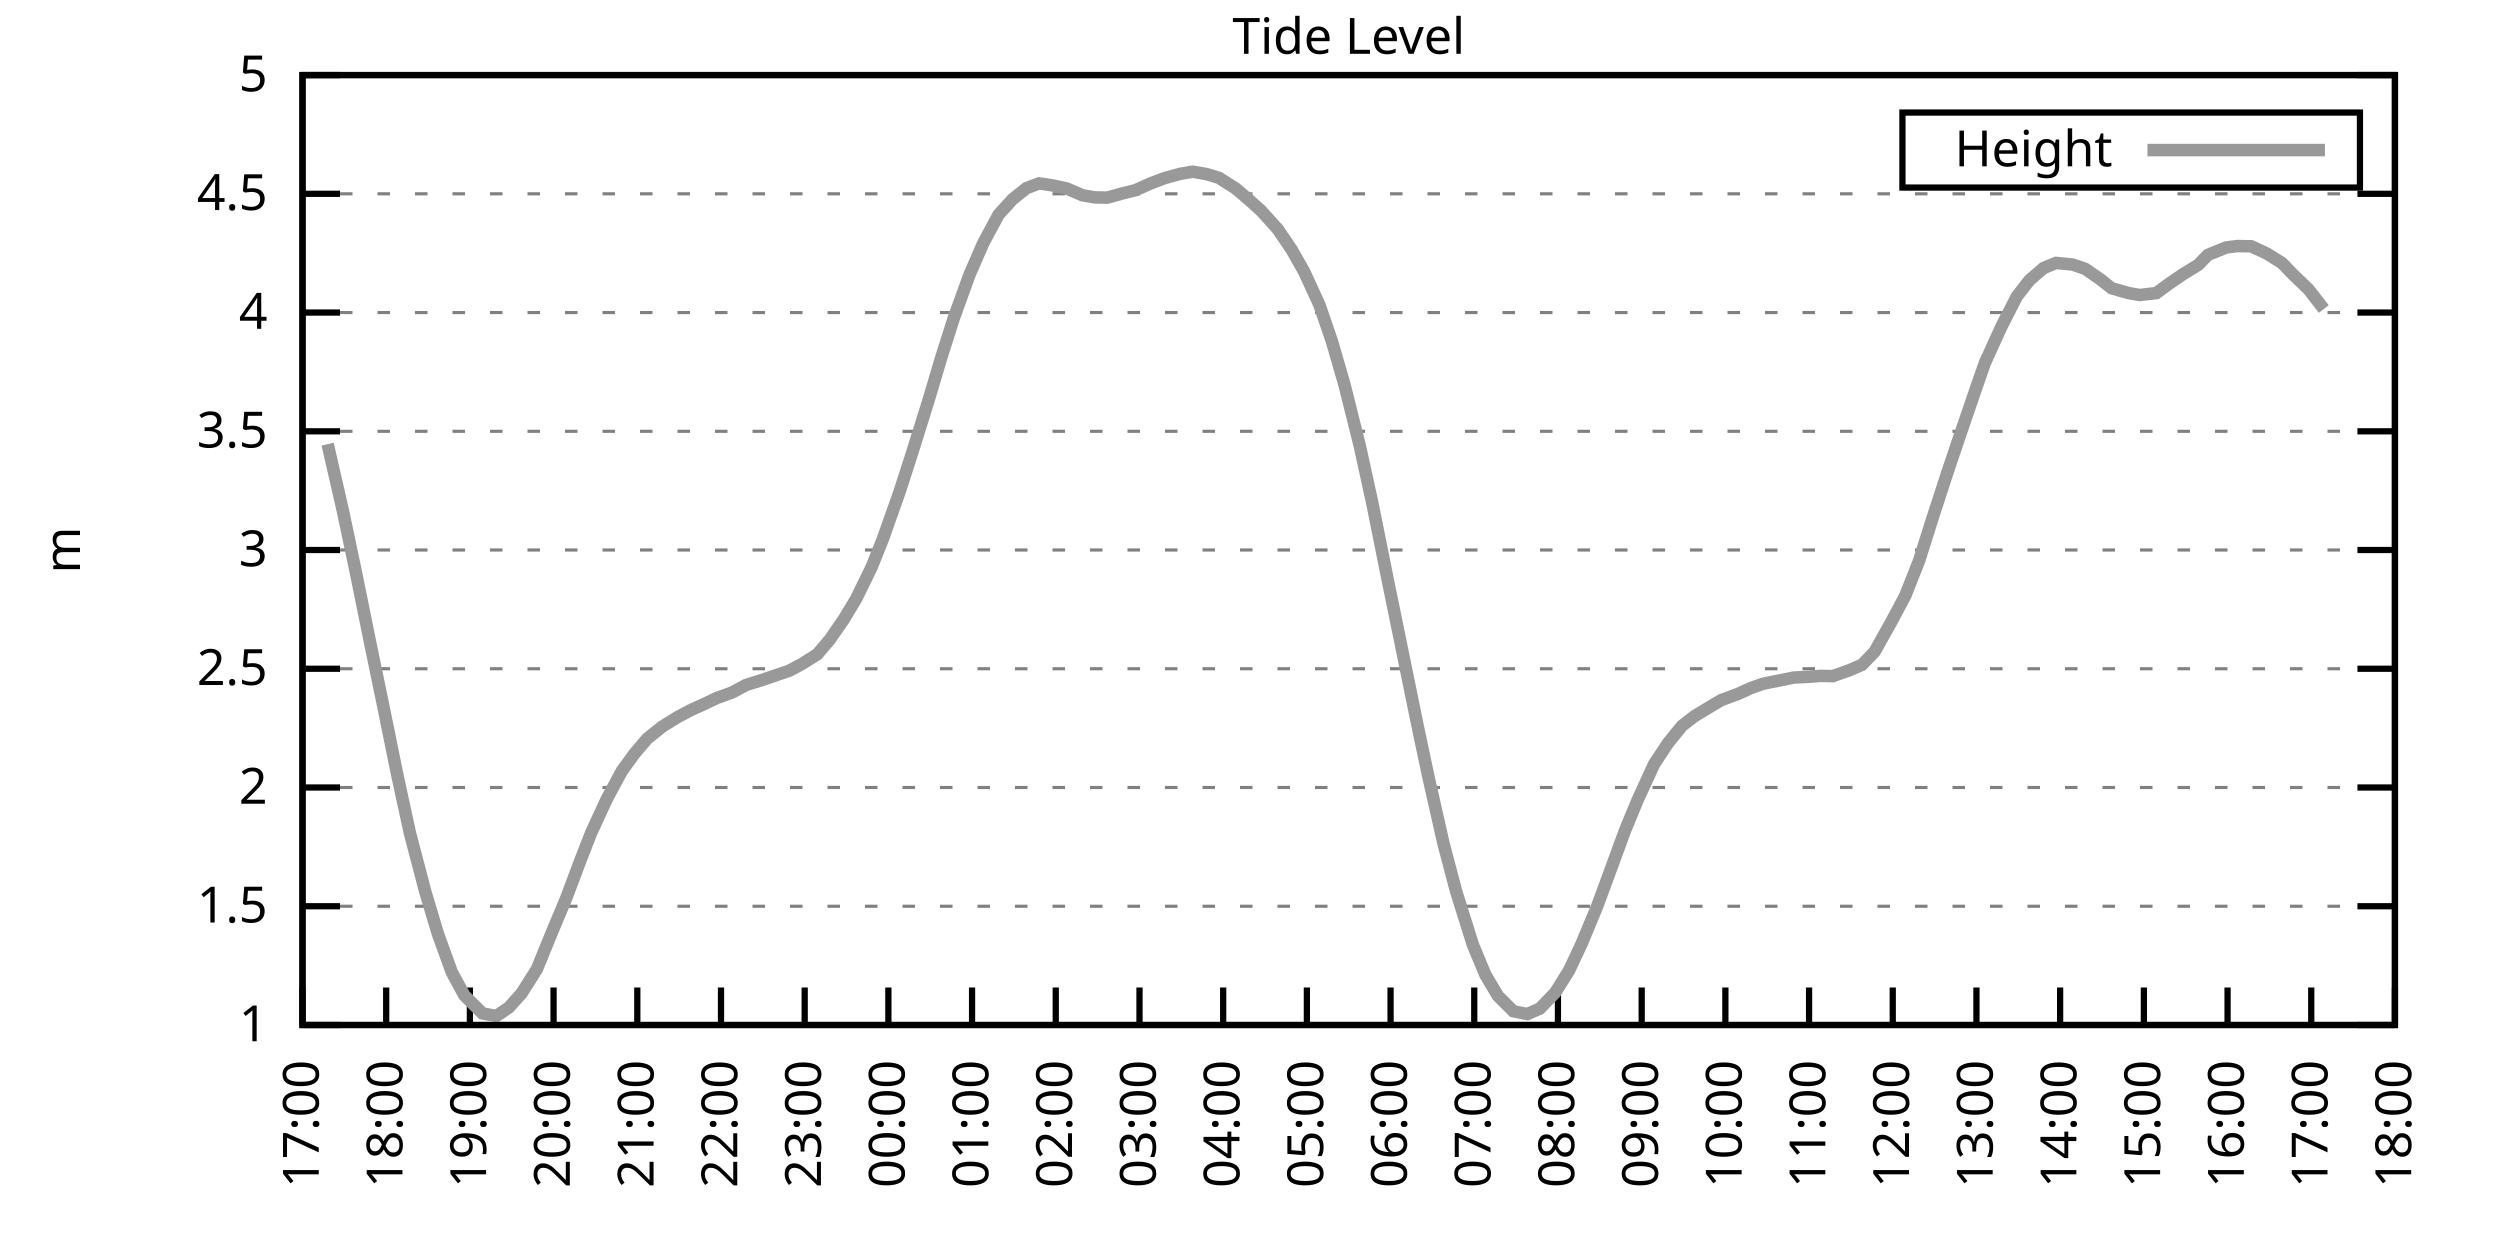
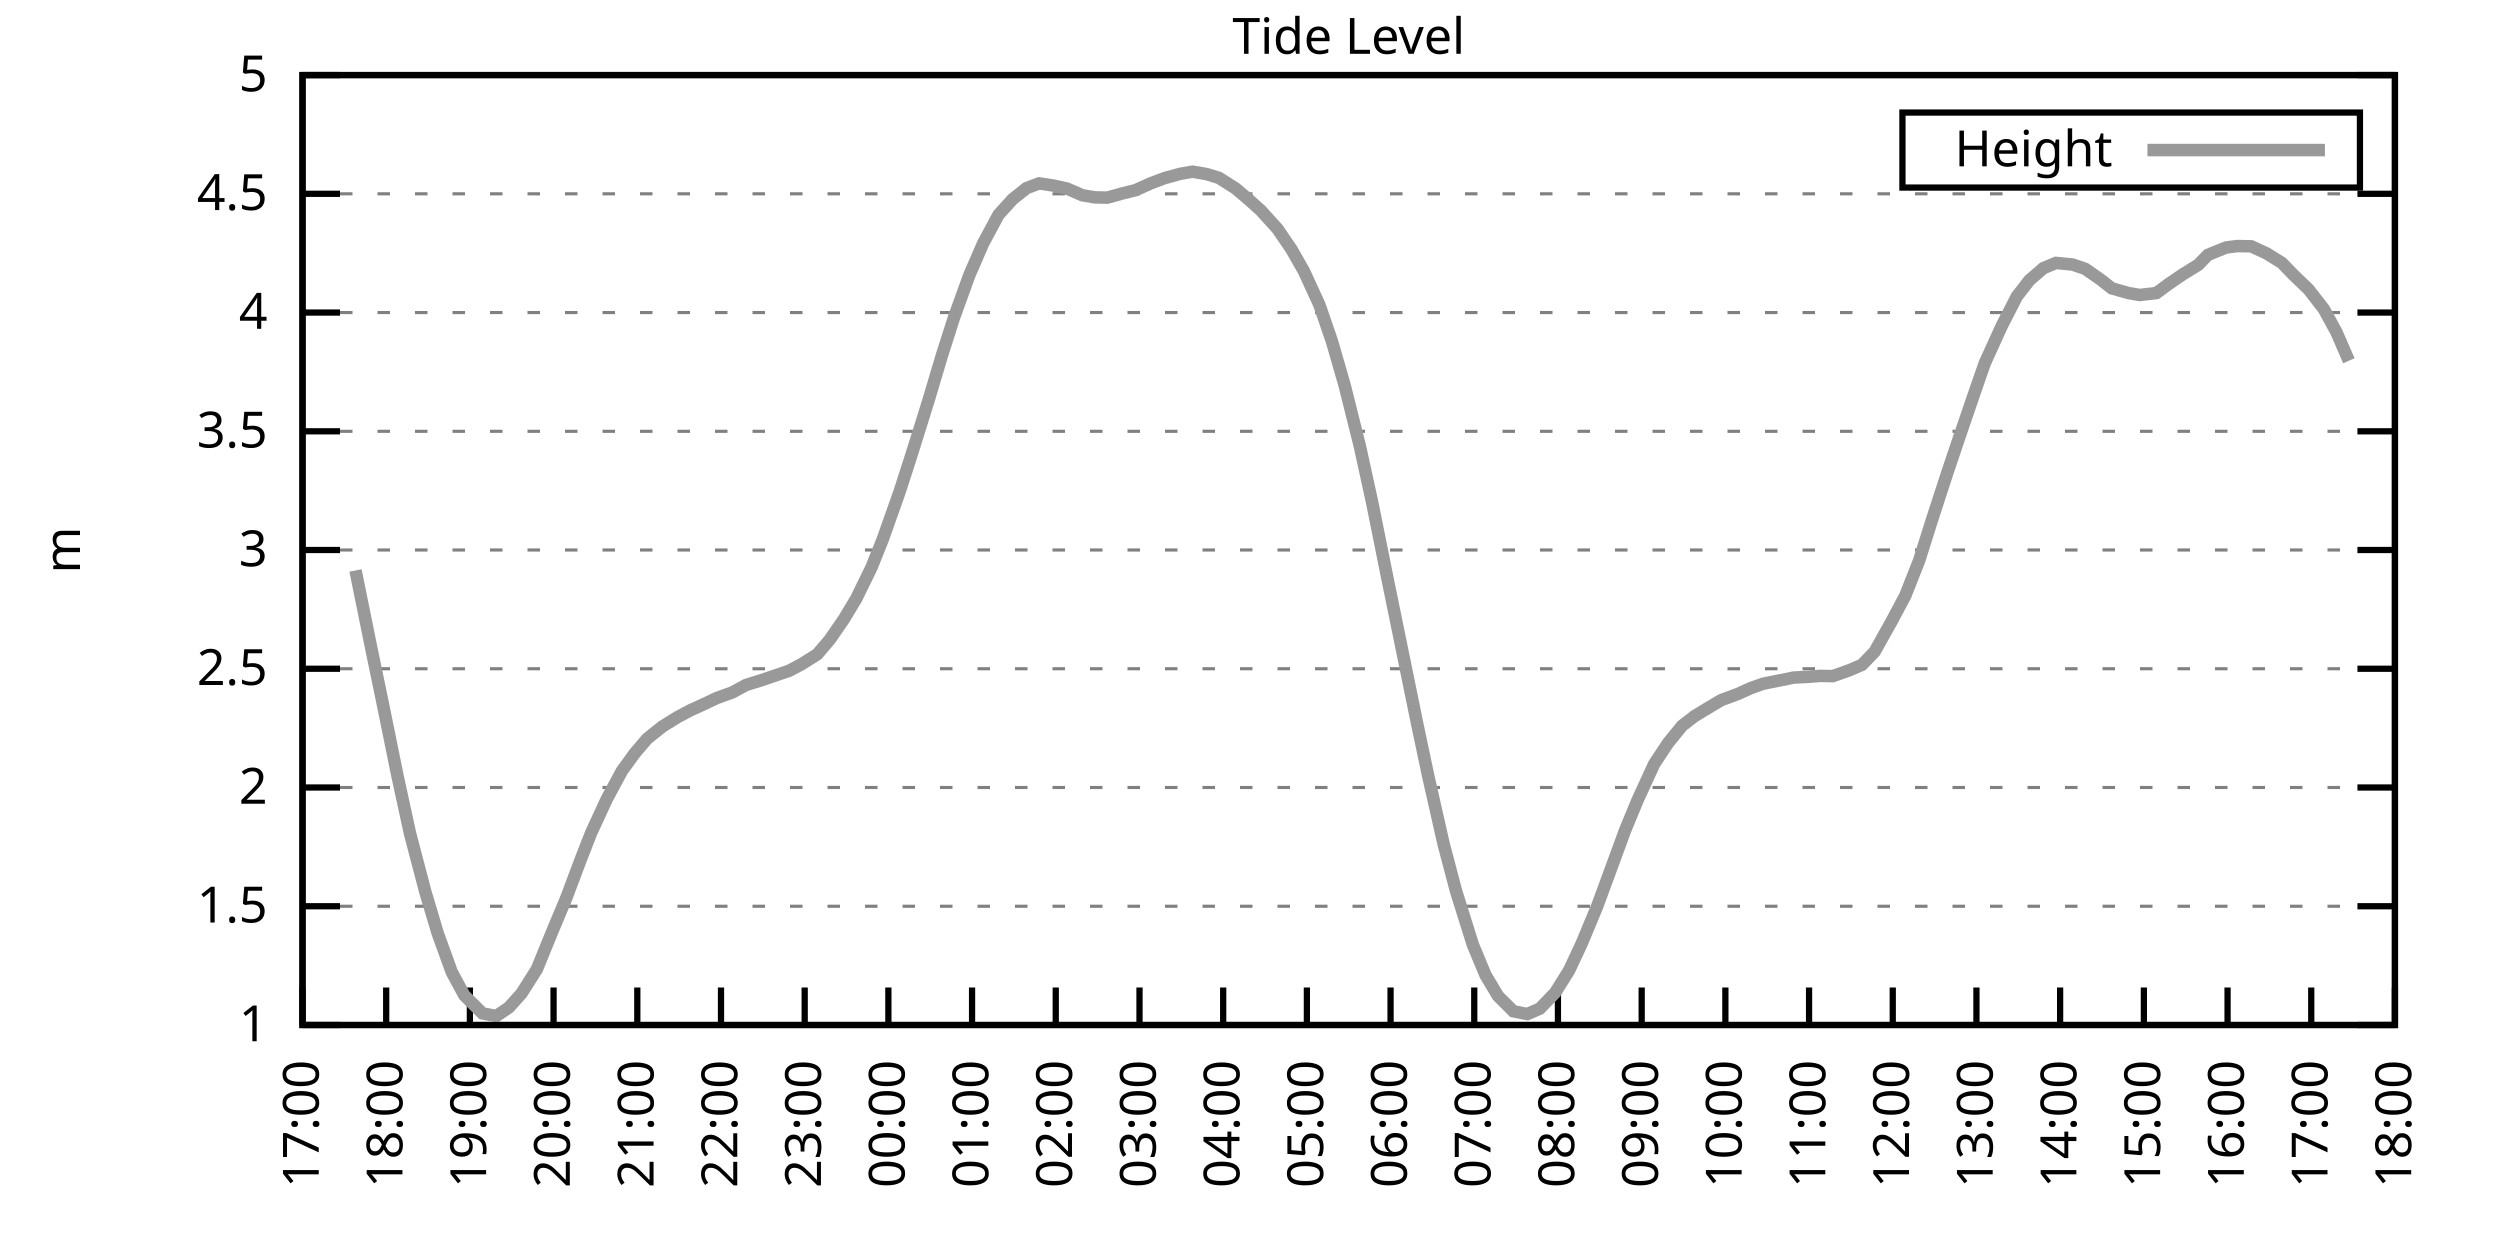
<svg xmlns="http://www.w3.org/2000/svg" xmlns:xlink="http://www.w3.org/1999/xlink" width="400" height="200" viewBox="0 0 400 200">
  <g id="gnuplot_canvas">
    <rect x="0" y="0" width="400" height="200" fill="none" />
    <defs>
      <circle id="gpDot" r="0.5" stroke-width="0.5" stroke="currentColor" />
      <path id="gpPt0" stroke-width="0.333" stroke="currentColor" d="M-1,0 h2 M0,-1 v2" />
      <path id="gpPt1" stroke-width="0.333" stroke="currentColor" d="M-1,-1 L1,1 M1,-1 L-1,1" />
      <path id="gpPt2" stroke-width="0.333" stroke="currentColor" d="M-1,0 L1,0 M0,-1 L0,1 M-1,-1 L1,1 M-1,1 L1,-1" />
      <rect id="gpPt3" stroke-width="0.333" stroke="currentColor" x="-1" y="-1" width="2" height="2" />
      <rect id="gpPt4" stroke-width="0.333" stroke="currentColor" fill="currentColor" x="-1" y="-1" width="2" height="2" />
      <circle id="gpPt5" stroke-width="0.333" stroke="currentColor" cx="0" cy="0" r="1" />
      <use xlink:href="#gpPt5" id="gpPt6" fill="currentColor" stroke="none" />
      <path id="gpPt7" stroke-width="0.333" stroke="currentColor" d="M0,-1.33 L-1.33,0.67 L1.33,0.67 z" />
      <use xlink:href="#gpPt7" id="gpPt8" fill="currentColor" stroke="none" />
      <use xlink:href="#gpPt7" id="gpPt9" stroke="currentColor" transform="rotate(180)" />
      <use xlink:href="#gpPt9" id="gpPt10" fill="currentColor" stroke="none" />
      <use xlink:href="#gpPt3" id="gpPt11" stroke="currentColor" transform="rotate(45)" />
      <use xlink:href="#gpPt11" id="gpPt12" fill="currentColor" stroke="none" />
      <path id="gpPt13" stroke-width="0.333" stroke="currentColor" d="M0,1.330 L1.265,0.411 L0.782,-1.067 L-0.782,-1.076 L-1.265,0.411 z" />
      <use xlink:href="#gpPt13" id="gpPt14" fill="currentColor" stroke="none" />
      <filter id="textbox" filterUnits="objectBoundingBox" x="0" y="0" height="1" width="1">
        <feFlood flood-color="white" flood-opacity="1" result="bgnd" />
        <feComposite in="SourceGraphic" in2="bgnd" operator="atop" />
      </filter>
      <filter id="greybox" filterUnits="objectBoundingBox" x="0" y="0" height="1" width="1">
        <feFlood flood-color="lightgrey" flood-opacity="1" result="grey" />
        <feComposite in="SourceGraphic" in2="grey" operator="atop" />
      </filter>
    </defs>
    <g fill="none" color="white" stroke="currentColor" stroke-width="1.00" stroke-linecap="butt" stroke-linejoin="miter">
</g>
    <g fill="none" color="black" stroke="currentColor" stroke-width="1.00" stroke-linecap="butt" stroke-linejoin="miter">
      <g stroke="none" shape-rendering="crispEdges">
        <polygon fill="rgb(255, 255, 255)" points="48.40,164.00 383.18,164.00 383.18,12.02 48.40,12.02 " />
      </g>
    </g>
    <g fill="none" color="black" stroke="currentColor" stroke-width="1.00" stroke-linecap="butt" stroke-linejoin="miter">
</g>
    <g fill="none" color="black" stroke="black" stroke-width="0.50" stroke-linecap="butt" stroke-linejoin="miter">
</g>
    <g fill="none" color="gray" stroke="currentColor" stroke-width="0.50" stroke-linecap="butt" stroke-linejoin="miter">
      <path stroke="gray" stroke-dasharray="2,4" class="gridline" d="M48.40,164.00 L383.19,164.00  " />
    </g>
    <g fill="none" color="gray" stroke="gray" stroke-width="1.00" stroke-linecap="butt" stroke-linejoin="miter">
</g>
    <g fill="none" color="black" stroke="currentColor" stroke-width="1.00" stroke-linecap="butt" stroke-linejoin="miter">
      <path stroke="black" d="M48.40,164.00 L54.40,164.00 M383.19,164.00 L377.19,164.00  " />
      <g transform="translate(42.80,166.60)" stroke="none" fill="black" font-family="Sans" font-size="8.00" text-anchor="end">
        <text>
          <tspan font-family="Sans"> 1</tspan>
        </text>
      </g>
    </g>
    <g fill="none" color="black" stroke="currentColor" stroke-width="1.00" stroke-linecap="butt" stroke-linejoin="miter">
</g>
    <g fill="none" color="black" stroke="black" stroke-width="0.50" stroke-linecap="butt" stroke-linejoin="miter">
</g>
    <g fill="none" color="gray" stroke="currentColor" stroke-width="0.50" stroke-linecap="butt" stroke-linejoin="miter">
      <path stroke="gray" stroke-dasharray="2,4" class="gridline" d="M48.40,145.00 L383.19,145.00  " />
    </g>
    <g fill="none" color="gray" stroke="gray" stroke-width="1.00" stroke-linecap="butt" stroke-linejoin="miter">
</g>
    <g fill="none" color="black" stroke="currentColor" stroke-width="1.00" stroke-linecap="butt" stroke-linejoin="miter">
      <path stroke="black" d="M48.40,145.00 L54.40,145.00 M383.19,145.00 L377.19,145.00  " />
      <g transform="translate(42.80,147.60)" stroke="none" fill="black" font-family="Sans" font-size="8.00" text-anchor="end">
        <text>
          <tspan font-family="Sans"> 1.5</tspan>
        </text>
      </g>
    </g>
    <g fill="none" color="black" stroke="currentColor" stroke-width="1.00" stroke-linecap="butt" stroke-linejoin="miter">
</g>
    <g fill="none" color="black" stroke="black" stroke-width="0.50" stroke-linecap="butt" stroke-linejoin="miter">
</g>
    <g fill="none" color="gray" stroke="currentColor" stroke-width="0.50" stroke-linecap="butt" stroke-linejoin="miter">
      <path stroke="gray" stroke-dasharray="2,4" class="gridline" d="M48.40,126.00 L383.19,126.00  " />
    </g>
    <g fill="none" color="gray" stroke="gray" stroke-width="1.00" stroke-linecap="butt" stroke-linejoin="miter">
</g>
    <g fill="none" color="black" stroke="currentColor" stroke-width="1.00" stroke-linecap="butt" stroke-linejoin="miter">
      <path stroke="black" d="M48.40,126.00 L54.40,126.00 M383.19,126.00 L377.19,126.00  " />
      <g transform="translate(42.80,128.60)" stroke="none" fill="black" font-family="Sans" font-size="8.00" text-anchor="end">
        <text>
          <tspan font-family="Sans"> 2</tspan>
        </text>
      </g>
    </g>
    <g fill="none" color="black" stroke="currentColor" stroke-width="1.00" stroke-linecap="butt" stroke-linejoin="miter">
</g>
    <g fill="none" color="black" stroke="black" stroke-width="0.50" stroke-linecap="butt" stroke-linejoin="miter">
</g>
    <g fill="none" color="gray" stroke="currentColor" stroke-width="0.50" stroke-linecap="butt" stroke-linejoin="miter">
      <path stroke="gray" stroke-dasharray="2,4" class="gridline" d="M48.40,107.00 L383.19,107.00  " />
    </g>
    <g fill="none" color="gray" stroke="gray" stroke-width="1.00" stroke-linecap="butt" stroke-linejoin="miter">
</g>
    <g fill="none" color="black" stroke="currentColor" stroke-width="1.00" stroke-linecap="butt" stroke-linejoin="miter">
      <path stroke="black" d="M48.40,107.00 L54.40,107.00 M383.19,107.00 L377.19,107.00  " />
      <g transform="translate(42.80,109.60)" stroke="none" fill="black" font-family="Sans" font-size="8.00" text-anchor="end">
        <text>
          <tspan font-family="Sans"> 2.5</tspan>
        </text>
      </g>
    </g>
    <g fill="none" color="black" stroke="currentColor" stroke-width="1.00" stroke-linecap="butt" stroke-linejoin="miter">
</g>
    <g fill="none" color="black" stroke="black" stroke-width="0.50" stroke-linecap="butt" stroke-linejoin="miter">
</g>
    <g fill="none" color="gray" stroke="currentColor" stroke-width="0.50" stroke-linecap="butt" stroke-linejoin="miter">
      <path stroke="gray" stroke-dasharray="2,4" class="gridline" d="M48.40,88.00 L383.19,88.00  " />
    </g>
    <g fill="none" color="gray" stroke="gray" stroke-width="1.00" stroke-linecap="butt" stroke-linejoin="miter">
</g>
    <g fill="none" color="black" stroke="currentColor" stroke-width="1.00" stroke-linecap="butt" stroke-linejoin="miter">
      <path stroke="black" d="M48.40,88.00 L54.40,88.00 M383.19,88.00 L377.19,88.00  " />
      <g transform="translate(42.80,90.60)" stroke="none" fill="black" font-family="Sans" font-size="8.00" text-anchor="end">
        <text>
          <tspan font-family="Sans"> 3</tspan>
        </text>
      </g>
    </g>
    <g fill="none" color="black" stroke="currentColor" stroke-width="1.00" stroke-linecap="butt" stroke-linejoin="miter">
</g>
    <g fill="none" color="black" stroke="black" stroke-width="0.50" stroke-linecap="butt" stroke-linejoin="miter">
</g>
    <g fill="none" color="gray" stroke="currentColor" stroke-width="0.50" stroke-linecap="butt" stroke-linejoin="miter">
      <path stroke="gray" stroke-dasharray="2,4" class="gridline" d="M48.40,69.01 L383.19,69.01  " />
    </g>
    <g fill="none" color="gray" stroke="gray" stroke-width="1.00" stroke-linecap="butt" stroke-linejoin="miter">
</g>
    <g fill="none" color="black" stroke="currentColor" stroke-width="1.00" stroke-linecap="butt" stroke-linejoin="miter">
      <path stroke="black" d="M48.40,69.01 L54.40,69.01 M383.19,69.01 L377.19,69.01  " />
      <g transform="translate(42.80,71.61)" stroke="none" fill="black" font-family="Sans" font-size="8.00" text-anchor="end">
        <text>
          <tspan font-family="Sans"> 3.5</tspan>
        </text>
      </g>
    </g>
    <g fill="none" color="black" stroke="currentColor" stroke-width="1.00" stroke-linecap="butt" stroke-linejoin="miter">
</g>
    <g fill="none" color="black" stroke="black" stroke-width="0.50" stroke-linecap="butt" stroke-linejoin="miter">
</g>
    <g fill="none" color="gray" stroke="currentColor" stroke-width="0.50" stroke-linecap="butt" stroke-linejoin="miter">
      <path stroke="gray" stroke-dasharray="2,4" class="gridline" d="M48.40,50.01 L383.19,50.01  " />
    </g>
    <g fill="none" color="gray" stroke="gray" stroke-width="1.00" stroke-linecap="butt" stroke-linejoin="miter">
</g>
    <g fill="none" color="black" stroke="currentColor" stroke-width="1.00" stroke-linecap="butt" stroke-linejoin="miter">
      <path stroke="black" d="M48.40,50.01 L54.40,50.01 M383.19,50.01 L377.19,50.01  " />
      <g transform="translate(42.80,52.61)" stroke="none" fill="black" font-family="Sans" font-size="8.00" text-anchor="end">
        <text>
          <tspan font-family="Sans"> 4</tspan>
        </text>
      </g>
    </g>
    <g fill="none" color="black" stroke="currentColor" stroke-width="1.00" stroke-linecap="butt" stroke-linejoin="miter">
</g>
    <g fill="none" color="black" stroke="black" stroke-width="0.50" stroke-linecap="butt" stroke-linejoin="miter">
</g>
    <g fill="none" color="gray" stroke="currentColor" stroke-width="0.50" stroke-linecap="butt" stroke-linejoin="miter">
      <path stroke="gray" stroke-dasharray="2,4" class="gridline" d="M48.40,31.01 L383.19,31.01  " />
    </g>
    <g fill="none" color="gray" stroke="gray" stroke-width="1.00" stroke-linecap="butt" stroke-linejoin="miter">
</g>
    <g fill="none" color="black" stroke="currentColor" stroke-width="1.00" stroke-linecap="butt" stroke-linejoin="miter">
      <path stroke="black" d="M48.40,31.01 L54.40,31.01 M383.19,31.01 L377.19,31.01  " />
      <g transform="translate(42.80,33.61)" stroke="none" fill="black" font-family="Sans" font-size="8.00" text-anchor="end">
        <text>
          <tspan font-family="Sans"> 4.5</tspan>
        </text>
      </g>
    </g>
    <g fill="none" color="black" stroke="currentColor" stroke-width="1.00" stroke-linecap="butt" stroke-linejoin="miter">
</g>
    <g fill="none" color="black" stroke="black" stroke-width="0.50" stroke-linecap="butt" stroke-linejoin="miter">
</g>
    <g fill="none" color="gray" stroke="currentColor" stroke-width="0.50" stroke-linecap="butt" stroke-linejoin="miter">
      <path stroke="gray" stroke-dasharray="2,4" class="gridline" d="M48.40,12.01 L383.19,12.01  " />
    </g>
    <g fill="none" color="gray" stroke="gray" stroke-width="1.00" stroke-linecap="butt" stroke-linejoin="miter">
</g>
    <g fill="none" color="black" stroke="currentColor" stroke-width="1.00" stroke-linecap="butt" stroke-linejoin="miter">
      <path stroke="black" d="M48.40,12.01 L54.40,12.01 M383.19,12.01 L377.19,12.01  " />
      <g transform="translate(42.80,14.61)" stroke="none" fill="black" font-family="Sans" font-size="8.00" text-anchor="end">
        <text>
          <tspan font-family="Sans"> 5</tspan>
        </text>
      </g>
    </g>
    <g fill="none" color="black" stroke="currentColor" stroke-width="1.00" stroke-linecap="butt" stroke-linejoin="miter">
      <path stroke="black" d="M48.40,164.00 L48.40,158.00  " />
      <g transform="translate(51.00,169.60) rotate(270.00)" stroke="none" fill="black" font-family="Sans" font-size="8.00" text-anchor="end">
        <text>
          <tspan font-family="Sans">17:00</tspan>
        </text>
      </g>
    </g>
    <g fill="none" color="black" stroke="currentColor" stroke-width="1.00" stroke-linecap="butt" stroke-linejoin="miter">
      <path stroke="black" d="M61.79,164.00 L61.79,158.00  " />
      <g transform="translate(64.39,169.60) rotate(270.00)" stroke="none" fill="black" font-family="Sans" font-size="8.00" text-anchor="end">
        <text>
          <tspan font-family="Sans">18:00</tspan>
        </text>
      </g>
    </g>
    <g fill="none" color="black" stroke="currentColor" stroke-width="1.00" stroke-linecap="butt" stroke-linejoin="miter">
      <path stroke="black" d="M75.18,164.00 L75.18,158.00  " />
      <g transform="translate(77.78,169.60) rotate(270.00)" stroke="none" fill="black" font-family="Sans" font-size="8.00" text-anchor="end">
        <text>
          <tspan font-family="Sans">19:00</tspan>
        </text>
      </g>
    </g>
    <g fill="none" color="black" stroke="currentColor" stroke-width="1.00" stroke-linecap="butt" stroke-linejoin="miter">
      <path stroke="black" d="M88.57,164.00 L88.57,158.00  " />
      <g transform="translate(91.17,169.60) rotate(270.00)" stroke="none" fill="black" font-family="Sans" font-size="8.00" text-anchor="end">
        <text>
          <tspan font-family="Sans">20:00</tspan>
        </text>
      </g>
    </g>
    <g fill="none" color="black" stroke="currentColor" stroke-width="1.00" stroke-linecap="butt" stroke-linejoin="miter">
      <path stroke="black" d="M101.97,164.00 L101.97,158.00  " />
      <g transform="translate(104.57,169.60) rotate(270.00)" stroke="none" fill="black" font-family="Sans" font-size="8.00" text-anchor="end">
        <text>
          <tspan font-family="Sans">21:00</tspan>
        </text>
      </g>
    </g>
    <g fill="none" color="black" stroke="currentColor" stroke-width="1.00" stroke-linecap="butt" stroke-linejoin="miter">
      <path stroke="black" d="M115.36,164.00 L115.36,158.00  " />
      <g transform="translate(117.96,169.60) rotate(270.00)" stroke="none" fill="black" font-family="Sans" font-size="8.00" text-anchor="end">
        <text>
          <tspan font-family="Sans">22:00</tspan>
        </text>
      </g>
    </g>
    <g fill="none" color="black" stroke="currentColor" stroke-width="1.00" stroke-linecap="butt" stroke-linejoin="miter">
      <path stroke="black" d="M128.75,164.00 L128.75,158.00  " />
      <g transform="translate(131.35,169.60) rotate(270.00)" stroke="none" fill="black" font-family="Sans" font-size="8.00" text-anchor="end">
        <text>
          <tspan font-family="Sans">23:00</tspan>
        </text>
      </g>
    </g>
    <g fill="none" color="black" stroke="currentColor" stroke-width="1.00" stroke-linecap="butt" stroke-linejoin="miter">
      <path stroke="black" d="M142.14,164.00 L142.14,158.00  " />
      <g transform="translate(144.74,169.60) rotate(270.00)" stroke="none" fill="black" font-family="Sans" font-size="8.00" text-anchor="end">
        <text>
          <tspan font-family="Sans">00:00</tspan>
        </text>
      </g>
    </g>
    <g fill="none" color="black" stroke="currentColor" stroke-width="1.00" stroke-linecap="butt" stroke-linejoin="miter">
      <path stroke="black" d="M155.53,164.00 L155.53,158.00  " />
      <g transform="translate(158.13,169.60) rotate(270.00)" stroke="none" fill="black" font-family="Sans" font-size="8.00" text-anchor="end">
        <text>
          <tspan font-family="Sans">01:00</tspan>
        </text>
      </g>
    </g>
    <g fill="none" color="black" stroke="currentColor" stroke-width="1.00" stroke-linecap="butt" stroke-linejoin="miter">
      <path stroke="black" d="M168.92,164.00 L168.92,158.00  " />
      <g transform="translate(171.52,169.60) rotate(270.00)" stroke="none" fill="black" font-family="Sans" font-size="8.00" text-anchor="end">
        <text>
          <tspan font-family="Sans">02:00</tspan>
        </text>
      </g>
    </g>
    <g fill="none" color="black" stroke="currentColor" stroke-width="1.00" stroke-linecap="butt" stroke-linejoin="miter">
      <path stroke="black" d="M182.32,164.00 L182.32,158.00  " />
      <g transform="translate(184.92,169.60) rotate(270.00)" stroke="none" fill="black" font-family="Sans" font-size="8.00" text-anchor="end">
        <text>
          <tspan font-family="Sans">03:00</tspan>
        </text>
      </g>
    </g>
    <g fill="none" color="black" stroke="currentColor" stroke-width="1.00" stroke-linecap="butt" stroke-linejoin="miter">
      <path stroke="black" d="M195.71,164.00 L195.71,158.00  " />
      <g transform="translate(198.31,169.60) rotate(270.00)" stroke="none" fill="black" font-family="Sans" font-size="8.00" text-anchor="end">
        <text>
          <tspan font-family="Sans">04:00</tspan>
        </text>
      </g>
    </g>
    <g fill="none" color="black" stroke="currentColor" stroke-width="1.00" stroke-linecap="butt" stroke-linejoin="miter">
      <path stroke="black" d="M209.10,164.00 L209.10,158.00  " />
      <g transform="translate(211.70,169.60) rotate(270.00)" stroke="none" fill="black" font-family="Sans" font-size="8.00" text-anchor="end">
        <text>
          <tspan font-family="Sans">05:00</tspan>
        </text>
      </g>
    </g>
    <g fill="none" color="black" stroke="currentColor" stroke-width="1.00" stroke-linecap="butt" stroke-linejoin="miter">
      <path stroke="black" d="M222.49,164.00 L222.49,158.00  " />
      <g transform="translate(225.09,169.60) rotate(270.00)" stroke="none" fill="black" font-family="Sans" font-size="8.00" text-anchor="end">
        <text>
          <tspan font-family="Sans">06:00</tspan>
        </text>
      </g>
    </g>
    <g fill="none" color="black" stroke="currentColor" stroke-width="1.00" stroke-linecap="butt" stroke-linejoin="miter">
      <path stroke="black" d="M235.88,164.00 L235.88,158.00  " />
      <g transform="translate(238.48,169.60) rotate(270.00)" stroke="none" fill="black" font-family="Sans" font-size="8.00" text-anchor="end">
        <text>
          <tspan font-family="Sans">07:00</tspan>
        </text>
      </g>
    </g>
    <g fill="none" color="black" stroke="currentColor" stroke-width="1.00" stroke-linecap="butt" stroke-linejoin="miter">
      <path stroke="black" d="M249.27,164.00 L249.27,158.00  " />
      <g transform="translate(251.87,169.60) rotate(270.00)" stroke="none" fill="black" font-family="Sans" font-size="8.00" text-anchor="end">
        <text>
          <tspan font-family="Sans">08:00</tspan>
        </text>
      </g>
    </g>
    <g fill="none" color="black" stroke="currentColor" stroke-width="1.00" stroke-linecap="butt" stroke-linejoin="miter">
      <path stroke="black" d="M262.67,164.00 L262.67,158.00  " />
      <g transform="translate(265.27,169.60) rotate(270.00)" stroke="none" fill="black" font-family="Sans" font-size="8.00" text-anchor="end">
        <text>
          <tspan font-family="Sans">09:00</tspan>
        </text>
      </g>
    </g>
    <g fill="none" color="black" stroke="currentColor" stroke-width="1.00" stroke-linecap="butt" stroke-linejoin="miter">
      <path stroke="black" d="M276.06,164.00 L276.06,158.00  " />
      <g transform="translate(278.66,169.60) rotate(270.00)" stroke="none" fill="black" font-family="Sans" font-size="8.00" text-anchor="end">
        <text>
          <tspan font-family="Sans">10:00</tspan>
        </text>
      </g>
    </g>
    <g fill="none" color="black" stroke="currentColor" stroke-width="1.00" stroke-linecap="butt" stroke-linejoin="miter">
      <path stroke="black" d="M289.45,164.00 L289.45,158.00  " />
      <g transform="translate(292.05,169.60) rotate(270.00)" stroke="none" fill="black" font-family="Sans" font-size="8.00" text-anchor="end">
        <text>
          <tspan font-family="Sans">11:00</tspan>
        </text>
      </g>
    </g>
    <g fill="none" color="black" stroke="currentColor" stroke-width="1.00" stroke-linecap="butt" stroke-linejoin="miter">
      <path stroke="black" d="M302.84,164.00 L302.84,158.00  " />
      <g transform="translate(305.44,169.60) rotate(270.00)" stroke="none" fill="black" font-family="Sans" font-size="8.00" text-anchor="end">
        <text>
          <tspan font-family="Sans">12:00</tspan>
        </text>
      </g>
    </g>
    <g fill="none" color="black" stroke="currentColor" stroke-width="1.00" stroke-linecap="butt" stroke-linejoin="miter">
      <path stroke="black" d="M316.23,164.00 L316.23,158.00  " />
      <g transform="translate(318.83,169.60) rotate(270.00)" stroke="none" fill="black" font-family="Sans" font-size="8.00" text-anchor="end">
        <text>
          <tspan font-family="Sans">13:00</tspan>
        </text>
      </g>
    </g>
    <g fill="none" color="black" stroke="currentColor" stroke-width="1.00" stroke-linecap="butt" stroke-linejoin="miter">
      <path stroke="black" d="M329.62,164.00 L329.62,158.00  " />
      <g transform="translate(332.22,169.60) rotate(270.00)" stroke="none" fill="black" font-family="Sans" font-size="8.00" text-anchor="end">
        <text>
          <tspan font-family="Sans">14:00</tspan>
        </text>
      </g>
    </g>
    <g fill="none" color="black" stroke="currentColor" stroke-width="1.00" stroke-linecap="butt" stroke-linejoin="miter">
      <path stroke="black" d="M343.02,164.00 L343.02,158.00  " />
      <g transform="translate(345.62,169.60) rotate(270.00)" stroke="none" fill="black" font-family="Sans" font-size="8.00" text-anchor="end">
        <text>
          <tspan font-family="Sans">15:00</tspan>
        </text>
      </g>
    </g>
    <g fill="none" color="black" stroke="currentColor" stroke-width="1.00" stroke-linecap="butt" stroke-linejoin="miter">
      <path stroke="black" d="M356.41,164.00 L356.41,158.00  " />
      <g transform="translate(359.01,169.60) rotate(270.00)" stroke="none" fill="black" font-family="Sans" font-size="8.00" text-anchor="end">
        <text>
          <tspan font-family="Sans">16:00</tspan>
        </text>
      </g>
    </g>
    <g fill="none" color="black" stroke="currentColor" stroke-width="1.00" stroke-linecap="butt" stroke-linejoin="miter">
      <path stroke="black" d="M369.80,164.00 L369.80,158.00  " />
      <g transform="translate(372.40,169.60) rotate(270.00)" stroke="none" fill="black" font-family="Sans" font-size="8.00" text-anchor="end">
        <text>
          <tspan font-family="Sans">17:00</tspan>
        </text>
      </g>
    </g>
    <g fill="none" color="black" stroke="currentColor" stroke-width="1.00" stroke-linecap="butt" stroke-linejoin="miter">
      <path stroke="black" d="M383.19,164.00 L383.19,158.00  " />
      <g transform="translate(385.79,169.60) rotate(270.00)" stroke="none" fill="black" font-family="Sans" font-size="8.00" text-anchor="end">
        <text>
          <tspan font-family="Sans">18:00</tspan>
        </text>
      </g>
    </g>
    <g fill="none" color="black" stroke="currentColor" stroke-width="1.00" stroke-linecap="butt" stroke-linejoin="miter">
</g>
    <g fill="none" color="black" stroke="currentColor" stroke-width="1.00" stroke-linecap="butt" stroke-linejoin="miter">
      <path stroke="black" d="M48.40,12.01 L48.40,164.00 L383.19,164.00 L383.19,12.01 L48.40,12.01 Z  " />
    </g>
    <g fill="none" color="black" stroke="currentColor" stroke-width="1.00" stroke-linecap="butt" stroke-linejoin="miter">
</g>
    <g fill="none" color="black" stroke="currentColor" stroke-width="1.00" stroke-linecap="butt" stroke-linejoin="miter">
      <path stroke="black" d="M304.39,30.01 L304.39,18.01 L377.59,18.01 L377.59,30.01 L304.39,30.01 Z  " />
    </g>
    <g id="Tide_level_plot_1">
      <g fill="none" color="white" stroke="black" stroke-width="2.00" stroke-linecap="butt" stroke-linejoin="miter">
</g>
      <g fill="none" color="black" stroke="currentColor" stroke-width="2.00" stroke-linecap="butt" stroke-linejoin="miter">
        <g transform="translate(337.99,26.61)" stroke="none" fill="black" font-family="Sans" font-size="8.00" text-anchor="end">
          <text>
            <tspan font-family="Sans">Height</tspan>
          </text>
        </g>
      </g>
      <g fill="none" color="black" stroke="currentColor" stroke-width="2.00" stroke-linecap="butt" stroke-linejoin="miter">
-         <path stroke="rgb(153, 153, 153)" d="M343.59,24.01 L371.99,24.01 M52.42,71.06 L54.87,81.77 L56.88,91.27 L59.34,103.39 L61.35,113.08 L63.58,124.06   L65.59,133.30 L68.04,142.65 L70.05,149.37 L72.28,155.53 L74.29,159.25 L77.19,162.14 L79.42,162.56 L81.43,161.19   L83.44,158.95 L85.90,155.07 L88.35,149.07 L90.58,143.75 L92.82,137.78 L94.60,133.22 L97.06,127.90 L99.51,123.34   L101.52,120.57 L103.53,118.21 L105.98,116.24 L108.44,114.72 L110.45,113.65 L112.46,112.74 L114.69,111.68 L117.14,110.80   L119.38,109.59 L121.61,108.90 L123.62,108.22 L126.29,107.31 L128.30,106.24 L130.76,104.69 L132.77,102.33 L135.00,99.10   L137.01,95.76 L139.46,90.74 L141.25,86.26 L143.93,78.70 L145.94,72.46 L148.61,63.91 L150.62,57.15 L152.63,50.84   L155.09,44.04 L157.32,38.91 L159.77,34.35 L162.01,31.88 L164.24,30.10 L166.25,29.34 L168.48,29.68 L170.71,30.17   L173.17,31.24 L175.17,31.58 L177.18,31.62 L179.64,30.93 L181.65,30.44 L184.10,29.34 L186.33,28.50 L188.79,27.82   L190.80,27.47 L193.03,27.85 L195.04,28.46 L197.72,30.17 L199.73,31.88 L201.73,33.67 L204.41,36.63 L206.64,39.90   L208.65,43.43 L211.11,48.79 L213.12,54.64 L215.13,61.60 L217.58,71.40 L219.59,80.60 L222.04,92.79 L224.05,102.60   L226.73,115.71 L228.52,124.18 L230.97,135.01 L232.98,142.61 L235.66,151.16 L237.67,155.98 L239.68,159.36 L242.13,161.80   L244.36,162.25 L246.37,161.38 L248.83,158.83 L251.06,155.26 L253.07,150.97 L255.52,145.08 L257.76,139.00 L259.99,132.92   L262.00,128.05 L264.67,122.24 L266.91,118.86 L269.14,116.12 L271.15,114.57 L273.16,113.35 L275.39,112.02 L278.07,111.03   L280.07,110.12 L282.08,109.40 L286.99,108.41 L289.23,108.30 L291.23,108.14 L293.24,108.18 L295.92,107.23 L297.93,106.36   L299.94,104.27 L302.62,99.48 L304.85,95.30 L307.08,89.64 L309.09,83.26 L311.54,75.73 L313.55,69.77 L316.01,62.58   L317.57,58.10 L320.25,52.21 L322.70,47.42 L324.71,44.84 L326.95,42.90 L328.95,42.07 L331.63,42.33 L333.64,43.02   L336.10,44.73 L337.88,46.13 L340.56,46.89 L342.35,47.20 L345.02,46.89 L347.03,45.41 L349.26,43.89 L351.72,42.37   L353.28,40.77 L356.18,39.60 L357.97,39.37 L360.20,39.41 L362.66,40.55 L365.11,42.07 L366.90,43.93 L369.35,46.28   L371.81,49.44  " />
+         <path stroke="rgb(153, 153, 153)" d="M343.59,24.01 L371.99,24.01 M56.88,91.27 L59.34,103.39 L61.35,113.08 L63.58,124.06 L65.59,133.30 L68.04,142.65   L70.05,149.37 L72.28,155.53 L74.29,159.25 L77.19,162.14 L79.42,162.56 L81.43,161.19 L83.44,158.95 L85.90,155.07   L88.35,149.07 L90.58,143.75 L92.82,137.78 L94.60,133.22 L97.06,127.90 L99.51,123.34 L101.52,120.57 L103.53,118.21   L105.98,116.24 L108.44,114.72 L110.45,113.65 L112.46,112.74 L114.69,111.68 L117.14,110.80 L119.38,109.59 L121.61,108.90   L123.62,108.22 L126.29,107.31 L128.30,106.24 L130.76,104.69 L132.77,102.33 L135.00,99.10 L137.01,95.76 L139.46,90.74   L141.25,86.26 L143.93,78.70 L145.94,72.46 L148.61,63.91 L150.62,57.15 L152.63,50.84 L155.09,44.04 L157.32,38.91   L159.77,34.35 L162.01,31.88 L164.24,30.10 L166.25,29.34 L168.48,29.68 L170.71,30.17 L173.17,31.24 L175.17,31.58   L177.18,31.62 L179.64,30.93 L181.65,30.44 L184.10,29.34 L186.33,28.50 L188.79,27.82 L190.80,27.47 L193.03,27.85   L195.04,28.46 L197.72,30.17 L199.73,31.88 L201.73,33.67 L204.41,36.63 L206.64,39.90 L208.65,43.43 L211.11,48.79   L213.12,54.64 L215.13,61.60 L217.58,71.40 L219.59,80.60 L222.04,92.79 L224.05,102.60 L226.73,115.71 L228.52,124.18   L230.97,135.01 L232.98,142.61 L235.66,151.16 L237.67,155.98 L239.68,159.36 L242.13,161.80 L244.36,162.25 L246.37,161.38   L248.83,158.83 L251.06,155.26 L253.07,150.97 L255.52,145.08 L257.76,139.00 L259.99,132.92 L262.00,128.05 L264.67,122.24   L266.91,118.86 L269.14,116.12 L271.15,114.57 L273.16,113.35 L275.39,112.02 L278.07,111.03 L280.07,110.12 L282.08,109.40   L286.99,108.41 L289.23,108.30 L291.23,108.14 L293.24,108.18 L295.92,107.23 L297.93,106.36 L299.94,104.27 L302.62,99.48   L304.85,95.30 L307.08,89.64 L309.09,83.26 L311.54,75.73 L313.55,69.77 L316.01,62.58 L317.57,58.10 L320.25,52.21   L322.70,47.42 L324.71,44.84 L326.95,42.90 L328.95,42.07 L331.63,42.33 L333.64,43.02 L336.10,44.73 L337.88,46.13   L340.56,46.89 L342.35,47.20 L345.02,46.89 L347.03,45.41 L349.26,43.89 L351.72,42.37 L353.28,40.77 L356.18,39.60   L357.97,39.37 L360.20,39.41 L362.66,40.55 L365.11,42.07 L366.90,43.93 L369.35,46.28 L371.81,49.44 L373.82,53.12   L375.82,57.72  " />
      </g>
    </g>
    <g fill="none" color="black" stroke="currentColor" stroke-width="2.00" stroke-linecap="butt" stroke-linejoin="miter">
</g>
    <g fill="none" color="black" stroke="black" stroke-width="1.00" stroke-linecap="butt" stroke-linejoin="miter">
</g>
    <g fill="none" color="black" stroke="currentColor" stroke-width="1.00" stroke-linecap="butt" stroke-linejoin="miter">
      <path stroke="black" d="M48.40,12.01 L48.40,164.00 L383.19,164.00 L383.19,12.01 L48.40,12.01 Z  " />
      <g transform="translate(12.80,88.01) rotate(270.00)" stroke="none" fill="black" font-family="Sans" font-size="8.00" text-anchor="middle">
        <text>
          <tspan font-family="Sans">m</tspan>
        </text>
      </g>
    </g>
    <g fill="none" color="black" stroke="currentColor" stroke-width="1.00" stroke-linecap="butt" stroke-linejoin="miter">
</g>
    <g fill="none" color="black" stroke="currentColor" stroke-width="1.00" stroke-linecap="butt" stroke-linejoin="miter">
      <g transform="translate(215.79,8.61)" stroke="none" fill="black" font-family="Sans" font-size="8.00" text-anchor="middle">
        <text>
          <tspan font-family="Sans">Tide Level</tspan>
        </text>
      </g>
    </g>
    <g fill="none" color="black" stroke="currentColor" stroke-width="1.00" stroke-linecap="butt" stroke-linejoin="miter">
</g>
  </g>
</svg>
